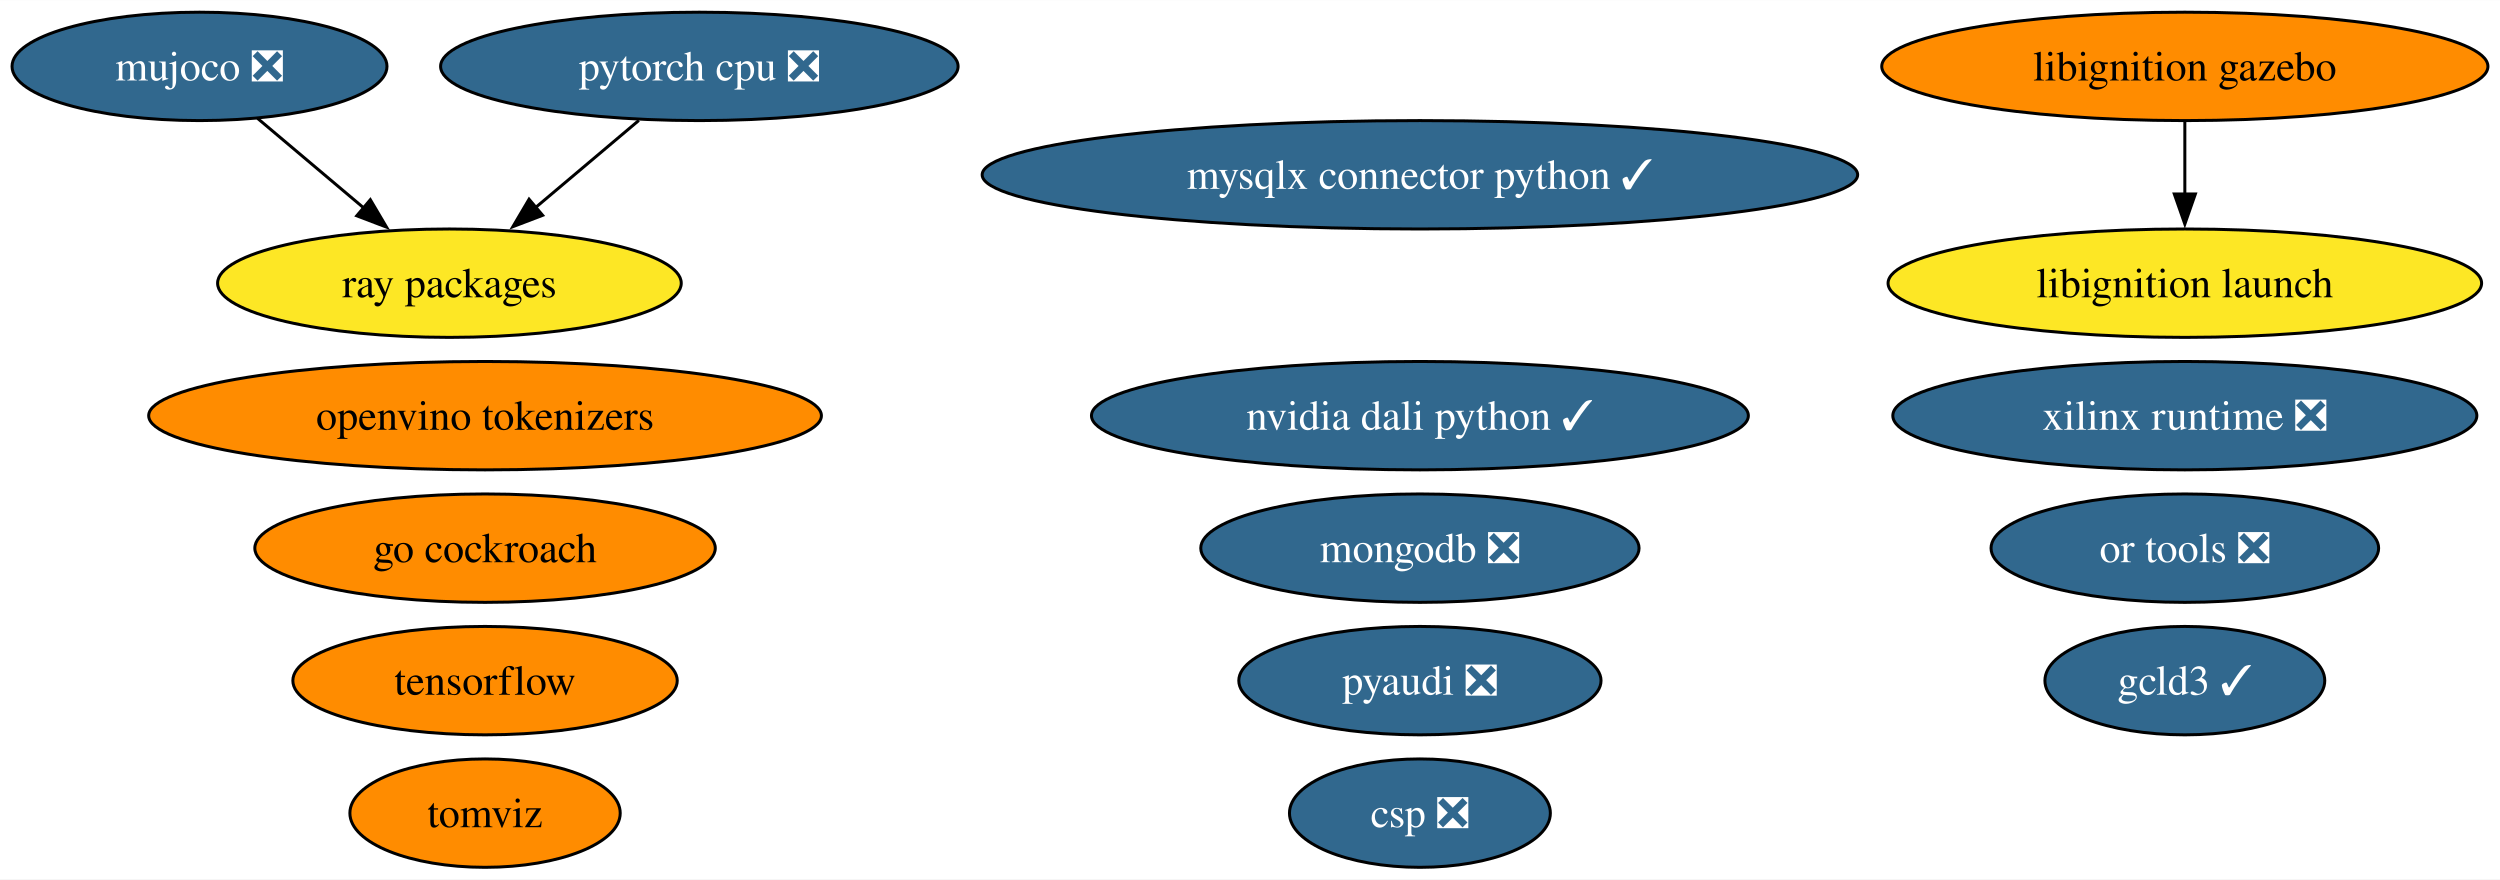
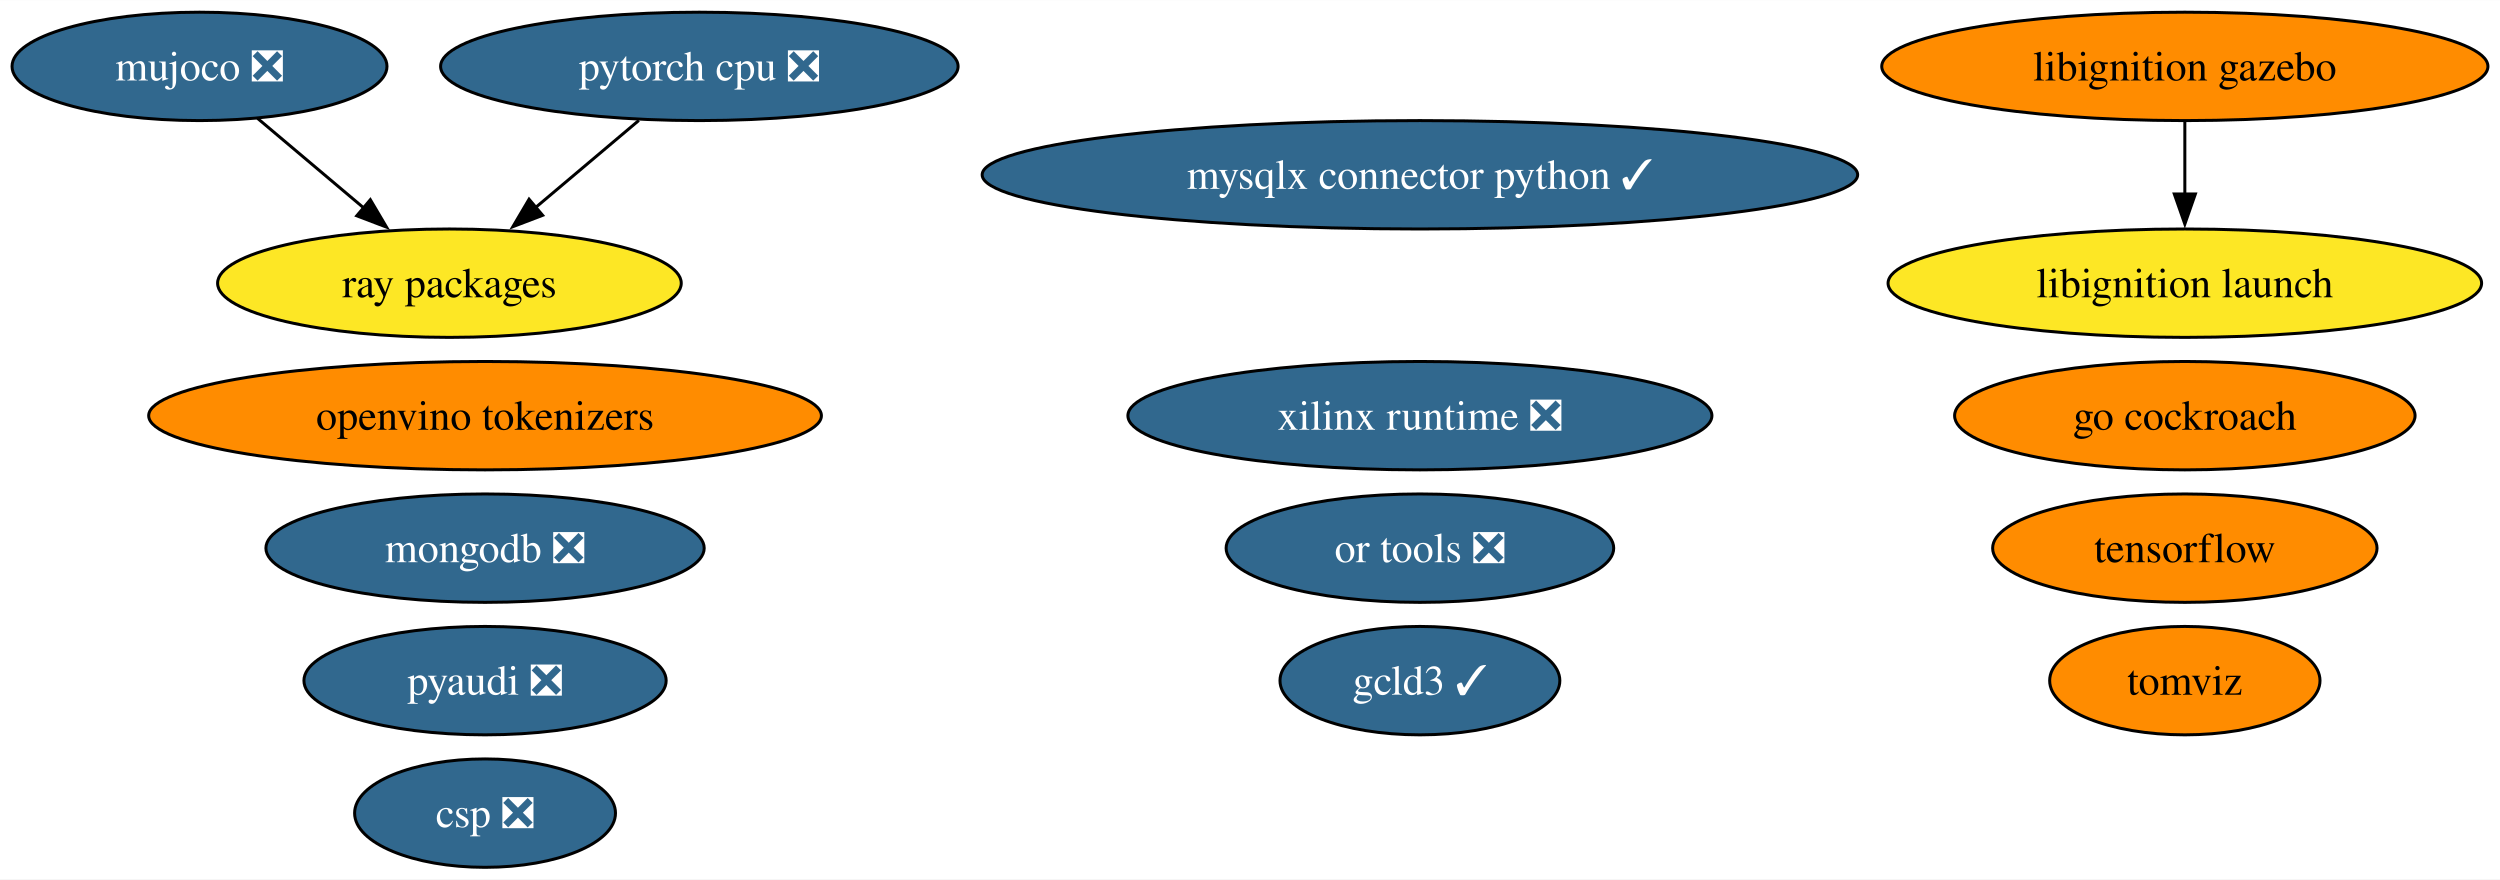
<svg xmlns="http://www.w3.org/2000/svg" xmlns:xlink="http://www.w3.org/1999/xlink" width="830pt" height="292pt" viewBox="0.00 0.00 830.28 292.00">
  <g id="graph0" class="graph" transform="scale(1 1) rotate(0) translate(4 288)">
    <polygon fill="white" stroke="none" points="-4,4 -4,-288 826.28,-288 826.28,4 -4,4" />
    <g id="node1" class="node">
      <g id="a_node1">
        <a xlink:href="https://github.com/conda-forge/pyaudi-feedstock/pull/44" xlink:title="pyaudi ❎">
-           <ellipse fill="#31688e" stroke="black" cx="467.57" cy="-62" rx="60.15" ry="18" />
-           <text text-anchor="middle" x="467.57" y="-57.33" font-family="Times,serif" font-size="14.00" fill="white">pyaudi ❎</text>
+           <ellipse fill="#31688e" stroke="black" cx="157.09" cy="-62" rx="60.15" ry="18" />
+           <text text-anchor="middle" x="157.09" y="-57.33" font-family="Times,serif" font-size="14.00" fill="white">pyaudi ❎</text>
        </a>
      </g>
    </g>
    <g id="node2" class="node">
      <g id="a_node2">
        <a xlink:href="https://github.com/conda-forge/tensorflow-feedstock" xlink:title="tensorflow">
-           <ellipse fill="#ff8c00" stroke="black" cx="157.09" cy="-62" rx="63.83" ry="18" />
-           <text text-anchor="middle" x="157.09" y="-57.33" font-family="Times,serif" font-size="14.00">tensorflow</text>
+           <ellipse fill="#ff8c00" stroke="black" cx="721.61" cy="-106" rx="63.83" ry="18" />
+           <text text-anchor="middle" x="721.61" y="-101.33" font-family="Times,serif" font-size="14.00">tensorflow</text>
        </a>
      </g>
    </g>
    <g id="node3" class="node">
      <g id="a_node3">
        <a xlink:href="https://github.com/conda-forge/pytorch-cpu-feedstock/pull/265" xlink:title="pytorch cpu ❎">
          <ellipse fill="#31688e" stroke="black" cx="228.26" cy="-266" rx="85.93" ry="18" />
          <text text-anchor="middle" x="228.26" y="-261.32" font-family="Times,serif" font-size="14.00" fill="white">pytorch cpu ❎</text>
        </a>
      </g>
    </g>
    <g id="node6" class="node">
      <g id="a_node6">
        <a xlink:href="https://github.com/conda-forge/ray-packages-feedstock" xlink:title="ray packages">
          <ellipse fill="#fde725" stroke="black" cx="145.26" cy="-194" rx="76.99" ry="18" />
          <text text-anchor="middle" x="145.26" y="-189.32" font-family="Times,serif" font-size="14.00">ray packages</text>
        </a>
      </g>
    </g>
    <g id="edge1" class="edge">
      <path fill="none" stroke="black" d="M208.16,-248.05C197.87,-239.37 185.15,-228.64 173.85,-219.11" />
      <polygon fill="black" stroke="black" points="176.22,-216.54 166.32,-212.76 171.71,-221.89 176.22,-216.54" />
    </g>
    <g id="node4" class="node">
      <g id="a_node4">
        <a xlink:href="https://github.com/conda-forge/mongodb-feedstock/pull/97" xlink:title="mongodb ❎">
-           <ellipse fill="#31688e" stroke="black" cx="467.57" cy="-106" rx="72.78" ry="18" />
-           <text text-anchor="middle" x="467.57" y="-101.33" font-family="Times,serif" font-size="14.00" fill="white">mongodb ❎</text>
+           <ellipse fill="#31688e" stroke="black" cx="157.09" cy="-106" rx="72.78" ry="18" />
+           <text text-anchor="middle" x="157.09" y="-101.33" font-family="Times,serif" font-size="14.00" fill="white">mongodb ❎</text>
        </a>
      </g>
    </g>
    <g id="node5" class="node">
      <g id="a_node5">
        <a xlink:href="https://github.com/conda-forge/go-cockroach-feedstock" xlink:title="go cockroach">
-           <ellipse fill="#ff8c00" stroke="black" cx="157.09" cy="-106" rx="76.46" ry="18" />
-           <text text-anchor="middle" x="157.09" y="-101.33" font-family="Times,serif" font-size="14.00">go cockroach</text>
+           <ellipse fill="#ff8c00" stroke="black" cx="721.61" cy="-150" rx="76.46" ry="18" />
+           <text text-anchor="middle" x="721.61" y="-145.32" font-family="Times,serif" font-size="14.00">go cockroach</text>
        </a>
      </g>
    </g>
    <g id="node7" class="node">
      <g id="a_node7">
        <a xlink:href="https://github.com/conda-forge/tomviz-feedstock" xlink:title="tomviz">
-           <ellipse fill="#ff8c00" stroke="black" cx="157.09" cy="-18" rx="44.89" ry="18" />
-           <text text-anchor="middle" x="157.09" y="-13.32" font-family="Times,serif" font-size="14.00">tomviz</text>
+           <ellipse fill="#ff8c00" stroke="black" cx="721.61" cy="-62" rx="44.89" ry="18" />
+           <text text-anchor="middle" x="721.61" y="-57.33" font-family="Times,serif" font-size="14.00">tomviz</text>
        </a>
      </g>
    </g>
    <g id="node8" class="node">
      <g id="a_node8">
        <a xlink:href="https://github.com/conda-forge/libignition-gazebo-feedstock" xlink:title="libignition gazebo">
          <ellipse fill="#ff8c00" stroke="black" cx="721.61" cy="-266" rx="100.66" ry="18" />
          <text text-anchor="middle" x="721.61" y="-261.32" font-family="Times,serif" font-size="14.00">libignition gazebo</text>
        </a>
      </g>
    </g>
    <g id="node9" class="node">
      <g id="a_node9">
        <a xlink:href="https://github.com/conda-forge/libignition-launch-feedstock" xlink:title="libignition launch">
          <ellipse fill="#fde725" stroke="black" cx="721.61" cy="-194" rx="98.56" ry="18" />
          <text text-anchor="middle" x="721.61" y="-189.32" font-family="Times,serif" font-size="14.00">libignition launch</text>
        </a>
      </g>
    </g>
    <g id="edge2" class="edge">
      <path fill="none" stroke="black" d="M721.61,-247.7C721.61,-240.41 721.61,-231.73 721.61,-223.54" />
      <polygon fill="black" stroke="black" points="725.11,-223.62 721.61,-213.62 718.11,-223.62 725.11,-223.62" />
    </g>
    <g id="node10" class="node">
      <g id="a_node10">
        <a xlink:href="https://github.com/conda-forge/or-tools-feedstock/pull/62" xlink:title="or tools ❎">
-           <ellipse fill="#31688e" stroke="black" cx="721.61" cy="-106" rx="64.36" ry="18" />
-           <text text-anchor="middle" x="721.61" y="-101.33" font-family="Times,serif" font-size="14.00" fill="white">or tools ❎</text>
+           <ellipse fill="#31688e" stroke="black" cx="467.57" cy="-106" rx="64.36" ry="18" />
+           <text text-anchor="middle" x="467.57" y="-101.33" font-family="Times,serif" font-size="14.00" fill="white">or tools ❎</text>
        </a>
      </g>
    </g>
    <g id="node11" class="node">
      <g id="a_node11">
        <a xlink:href="https://github.com/conda-forge/mujoco-feedstock/pull/63" xlink:title="mujoco ❎">
          <ellipse fill="#31688e" stroke="black" cx="62.26" cy="-266" rx="62.26" ry="18" />
          <text text-anchor="middle" x="62.26" y="-261.32" font-family="Times,serif" font-size="14.00" fill="white">mujoco ❎</text>
        </a>
      </g>
    </g>
    <g id="edge3" class="edge">
      <path fill="none" stroke="black" d="M81.51,-248.76C92.04,-239.88 105.29,-228.71 116.97,-218.85" />
      <polygon fill="black" stroke="black" points="118.99,-221.73 124.38,-212.61 114.48,-216.38 118.99,-221.73" />
    </g>
    <g id="node12" class="node">
      <g id="a_node12">
        <a xlink:href="https://github.com/conda-forge/xilinx-runtime-feedstock/pull/37" xlink:title="xilinx runtime ❎">
-           <ellipse fill="#31688e" stroke="black" cx="721.61" cy="-150" rx="96.98" ry="18" />
-           <text text-anchor="middle" x="721.61" y="-145.32" font-family="Times,serif" font-size="14.00" fill="white">xilinx runtime ❎</text>
+           <ellipse fill="#31688e" stroke="black" cx="467.57" cy="-150" rx="96.98" ry="18" />
+           <text text-anchor="middle" x="467.57" y="-145.32" font-family="Times,serif" font-size="14.00" fill="white">xilinx runtime ❎</text>
        </a>
      </g>
    </g>
    <g id="node13" class="node">
      <g id="a_node13">
        <a xlink:href="https://github.com/conda-forge/gcld3-feedstock/pull/11" xlink:title="gcld3 ✓">
-           <ellipse fill="#31688e" stroke="black" cx="721.61" cy="-62" rx="46.47" ry="18" />
-           <text text-anchor="middle" x="721.61" y="-57.33" font-family="Times,serif" font-size="14.00" fill="white">gcld3 ✓</text>
+           <ellipse fill="#31688e" stroke="black" cx="467.57" cy="-62" rx="46.47" ry="18" />
+           <text text-anchor="middle" x="467.57" y="-57.33" font-family="Times,serif" font-size="14.00" fill="white">gcld3 ✓</text>
        </a>
      </g>
    </g>
    <g id="node14" class="node">
      <g id="a_node14">
        <a xlink:href="https://github.com/conda-forge/openvino-tokenizers-feedstock" xlink:title="openvino tokenizers">
          <ellipse fill="#ff8c00" stroke="black" cx="157.09" cy="-150" rx="111.71" ry="18" />
          <text text-anchor="middle" x="157.09" y="-145.32" font-family="Times,serif" font-size="14.00">openvino tokenizers</text>
        </a>
      </g>
    </g>
    <g id="node15" class="node">
      <g id="a_node15">
        <a xlink:href="https://github.com/conda-forge/csp-feedstock/pull/38" xlink:title="csp ❎">
-           <ellipse fill="#31688e" stroke="black" cx="467.57" cy="-18" rx="43.32" ry="18" />
-           <text text-anchor="middle" x="467.57" y="-13.32" font-family="Times,serif" font-size="14.00" fill="white">csp ❎</text>
+           <ellipse fill="#31688e" stroke="black" cx="157.09" cy="-18" rx="43.32" ry="18" />
+           <text text-anchor="middle" x="157.09" y="-13.32" font-family="Times,serif" font-size="14.00" fill="white">csp ❎</text>
        </a>
      </g>
    </g>
    <g id="node16" class="node">
      <g id="a_node16">
        <a xlink:href="https://github.com/conda-forge/mysqlx-connector-python-feedstock/pull/8" xlink:title="mysqlx connector python ✓">
          <ellipse fill="#31688e" stroke="black" cx="467.57" cy="-230" rx="145.38" ry="18" />
          <text text-anchor="middle" x="467.57" y="-225.32" font-family="Times,serif" font-size="14.00" fill="white">mysqlx connector python ✓</text>
        </a>
      </g>
    </g>
-     <g id="node17" class="node">
-       <g id="a_node17">
-         <a xlink:href="https://github.com/conda-forge/nvidia-dali-python-feedstock/pull/10" xlink:title="nvidia dali python ✓">
-           <ellipse fill="#31688e" stroke="black" cx="467.57" cy="-150" rx="109.08" ry="18" />
-           <text text-anchor="middle" x="467.57" y="-145.32" font-family="Times,serif" font-size="14.00" fill="white">nvidia dali python ✓</text>
-         </a>
-       </g>
-     </g>
  </g>
</svg>
